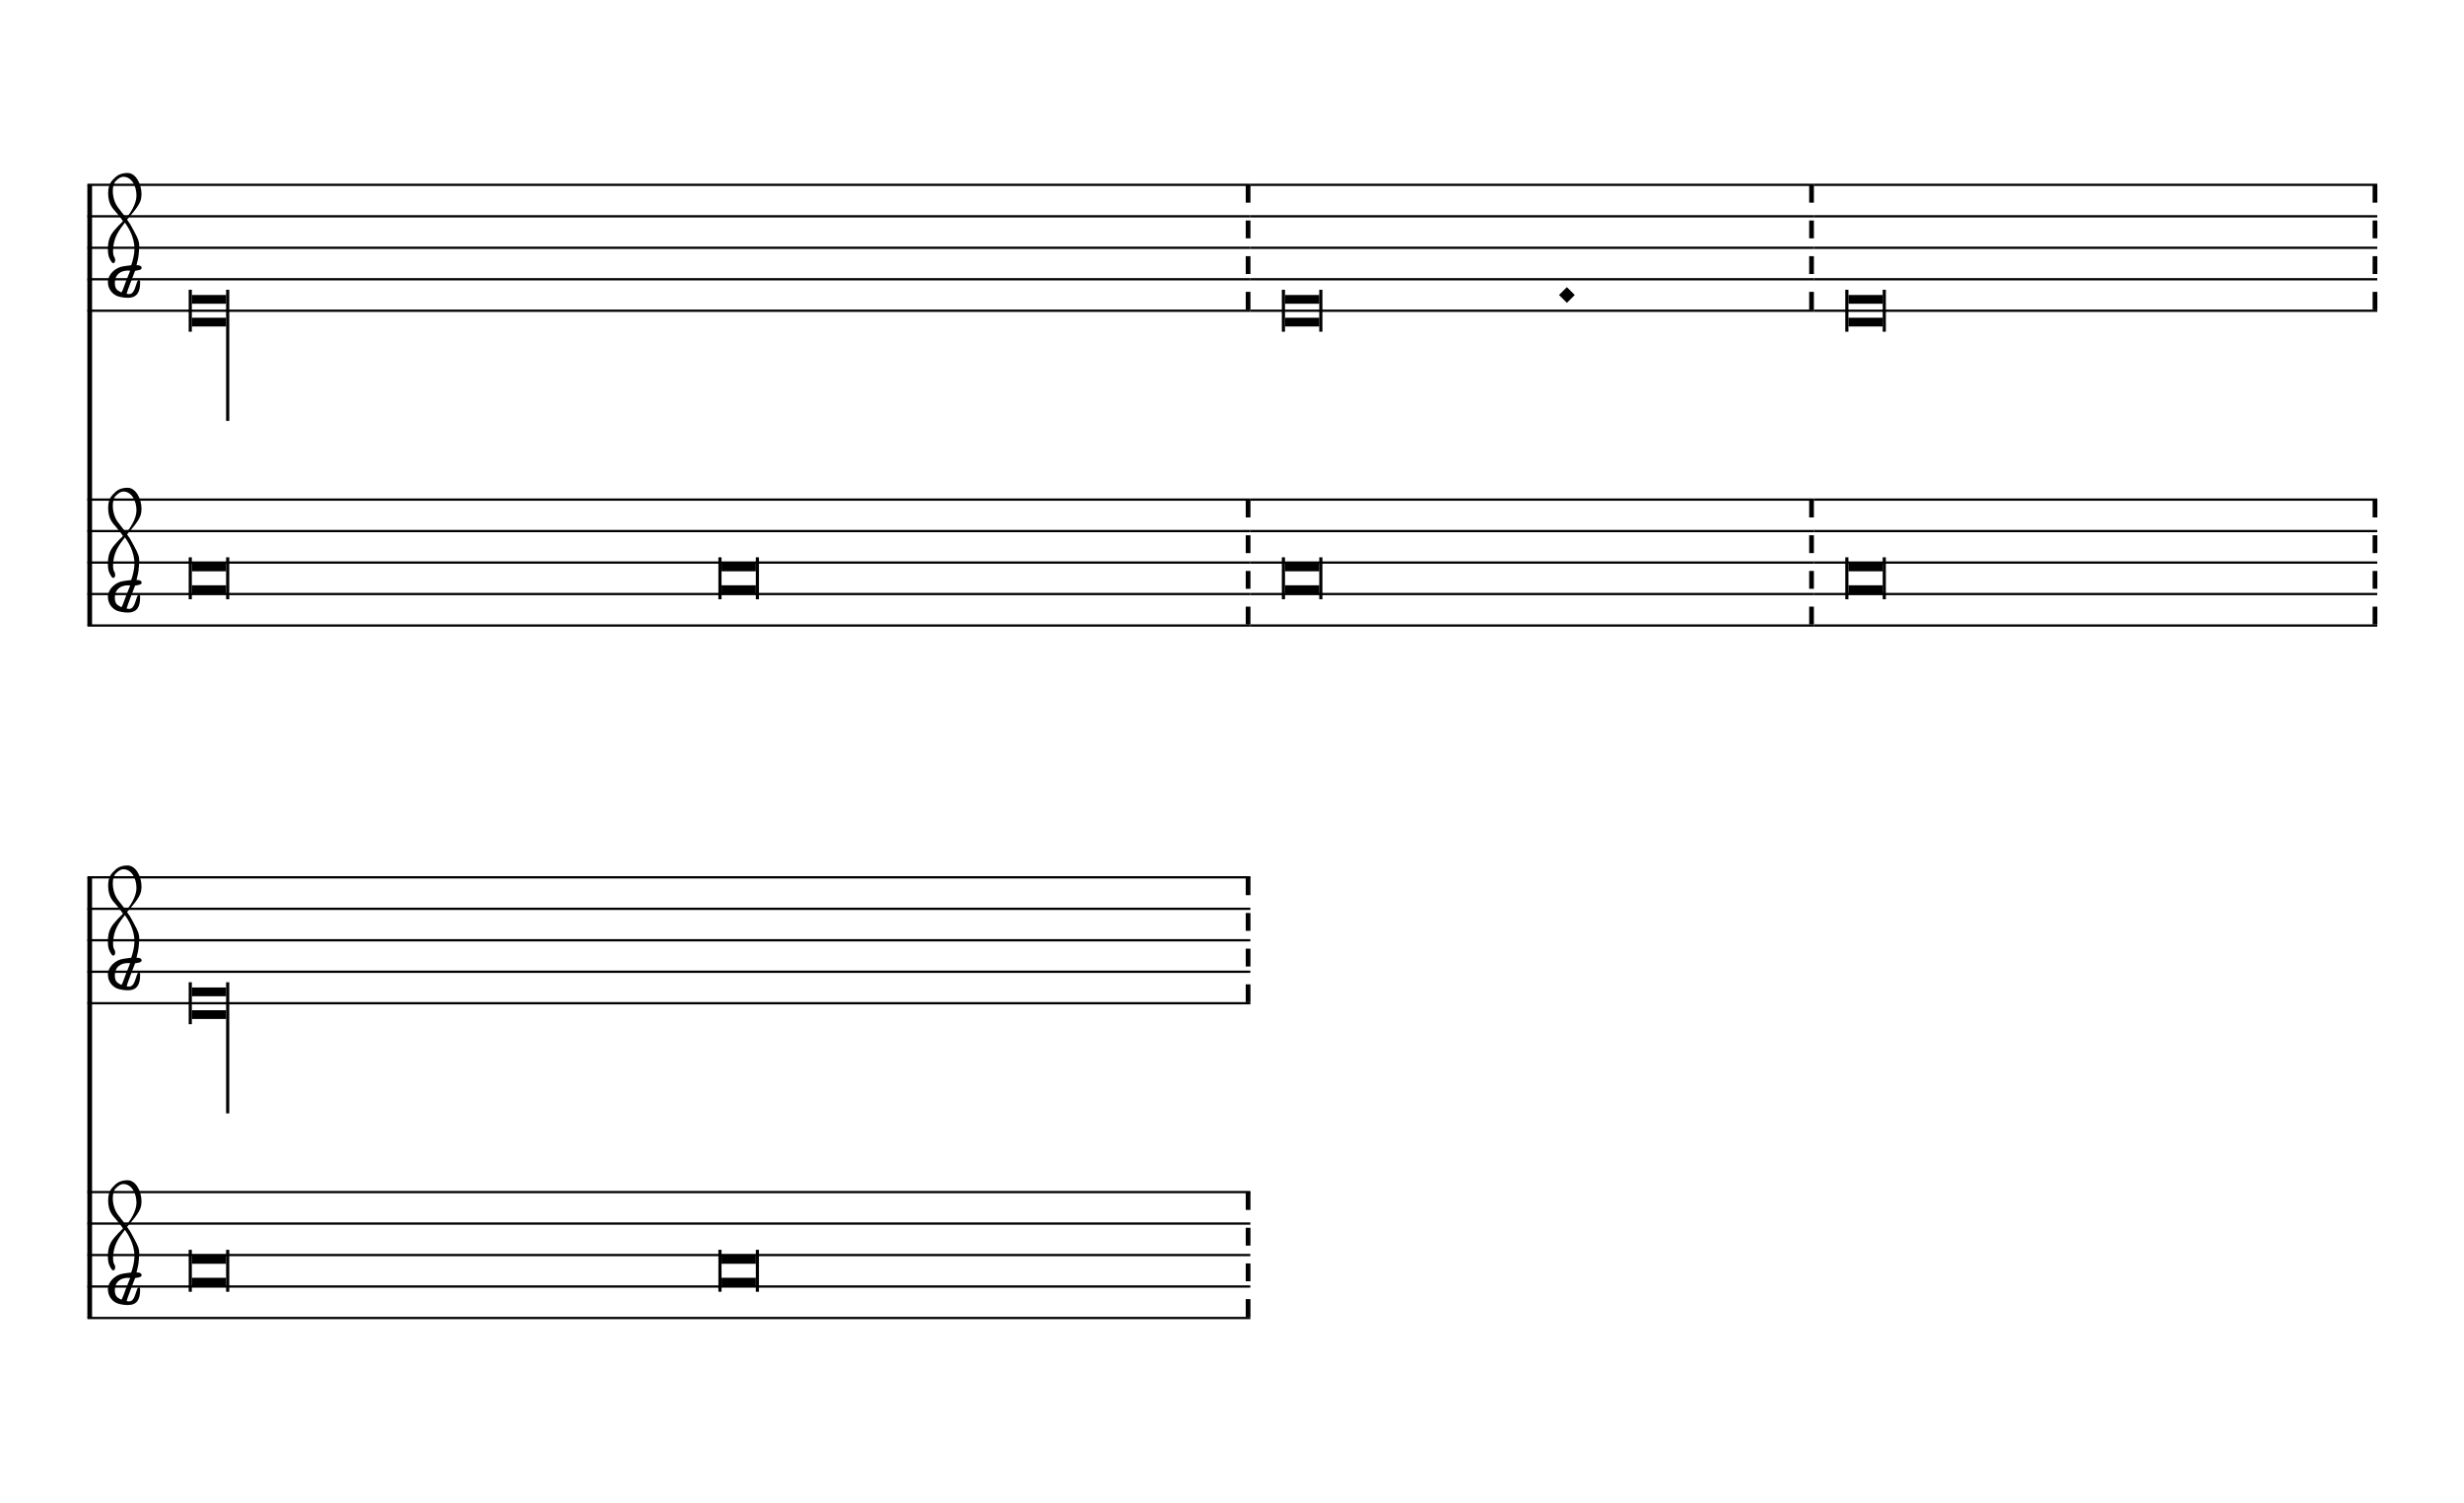
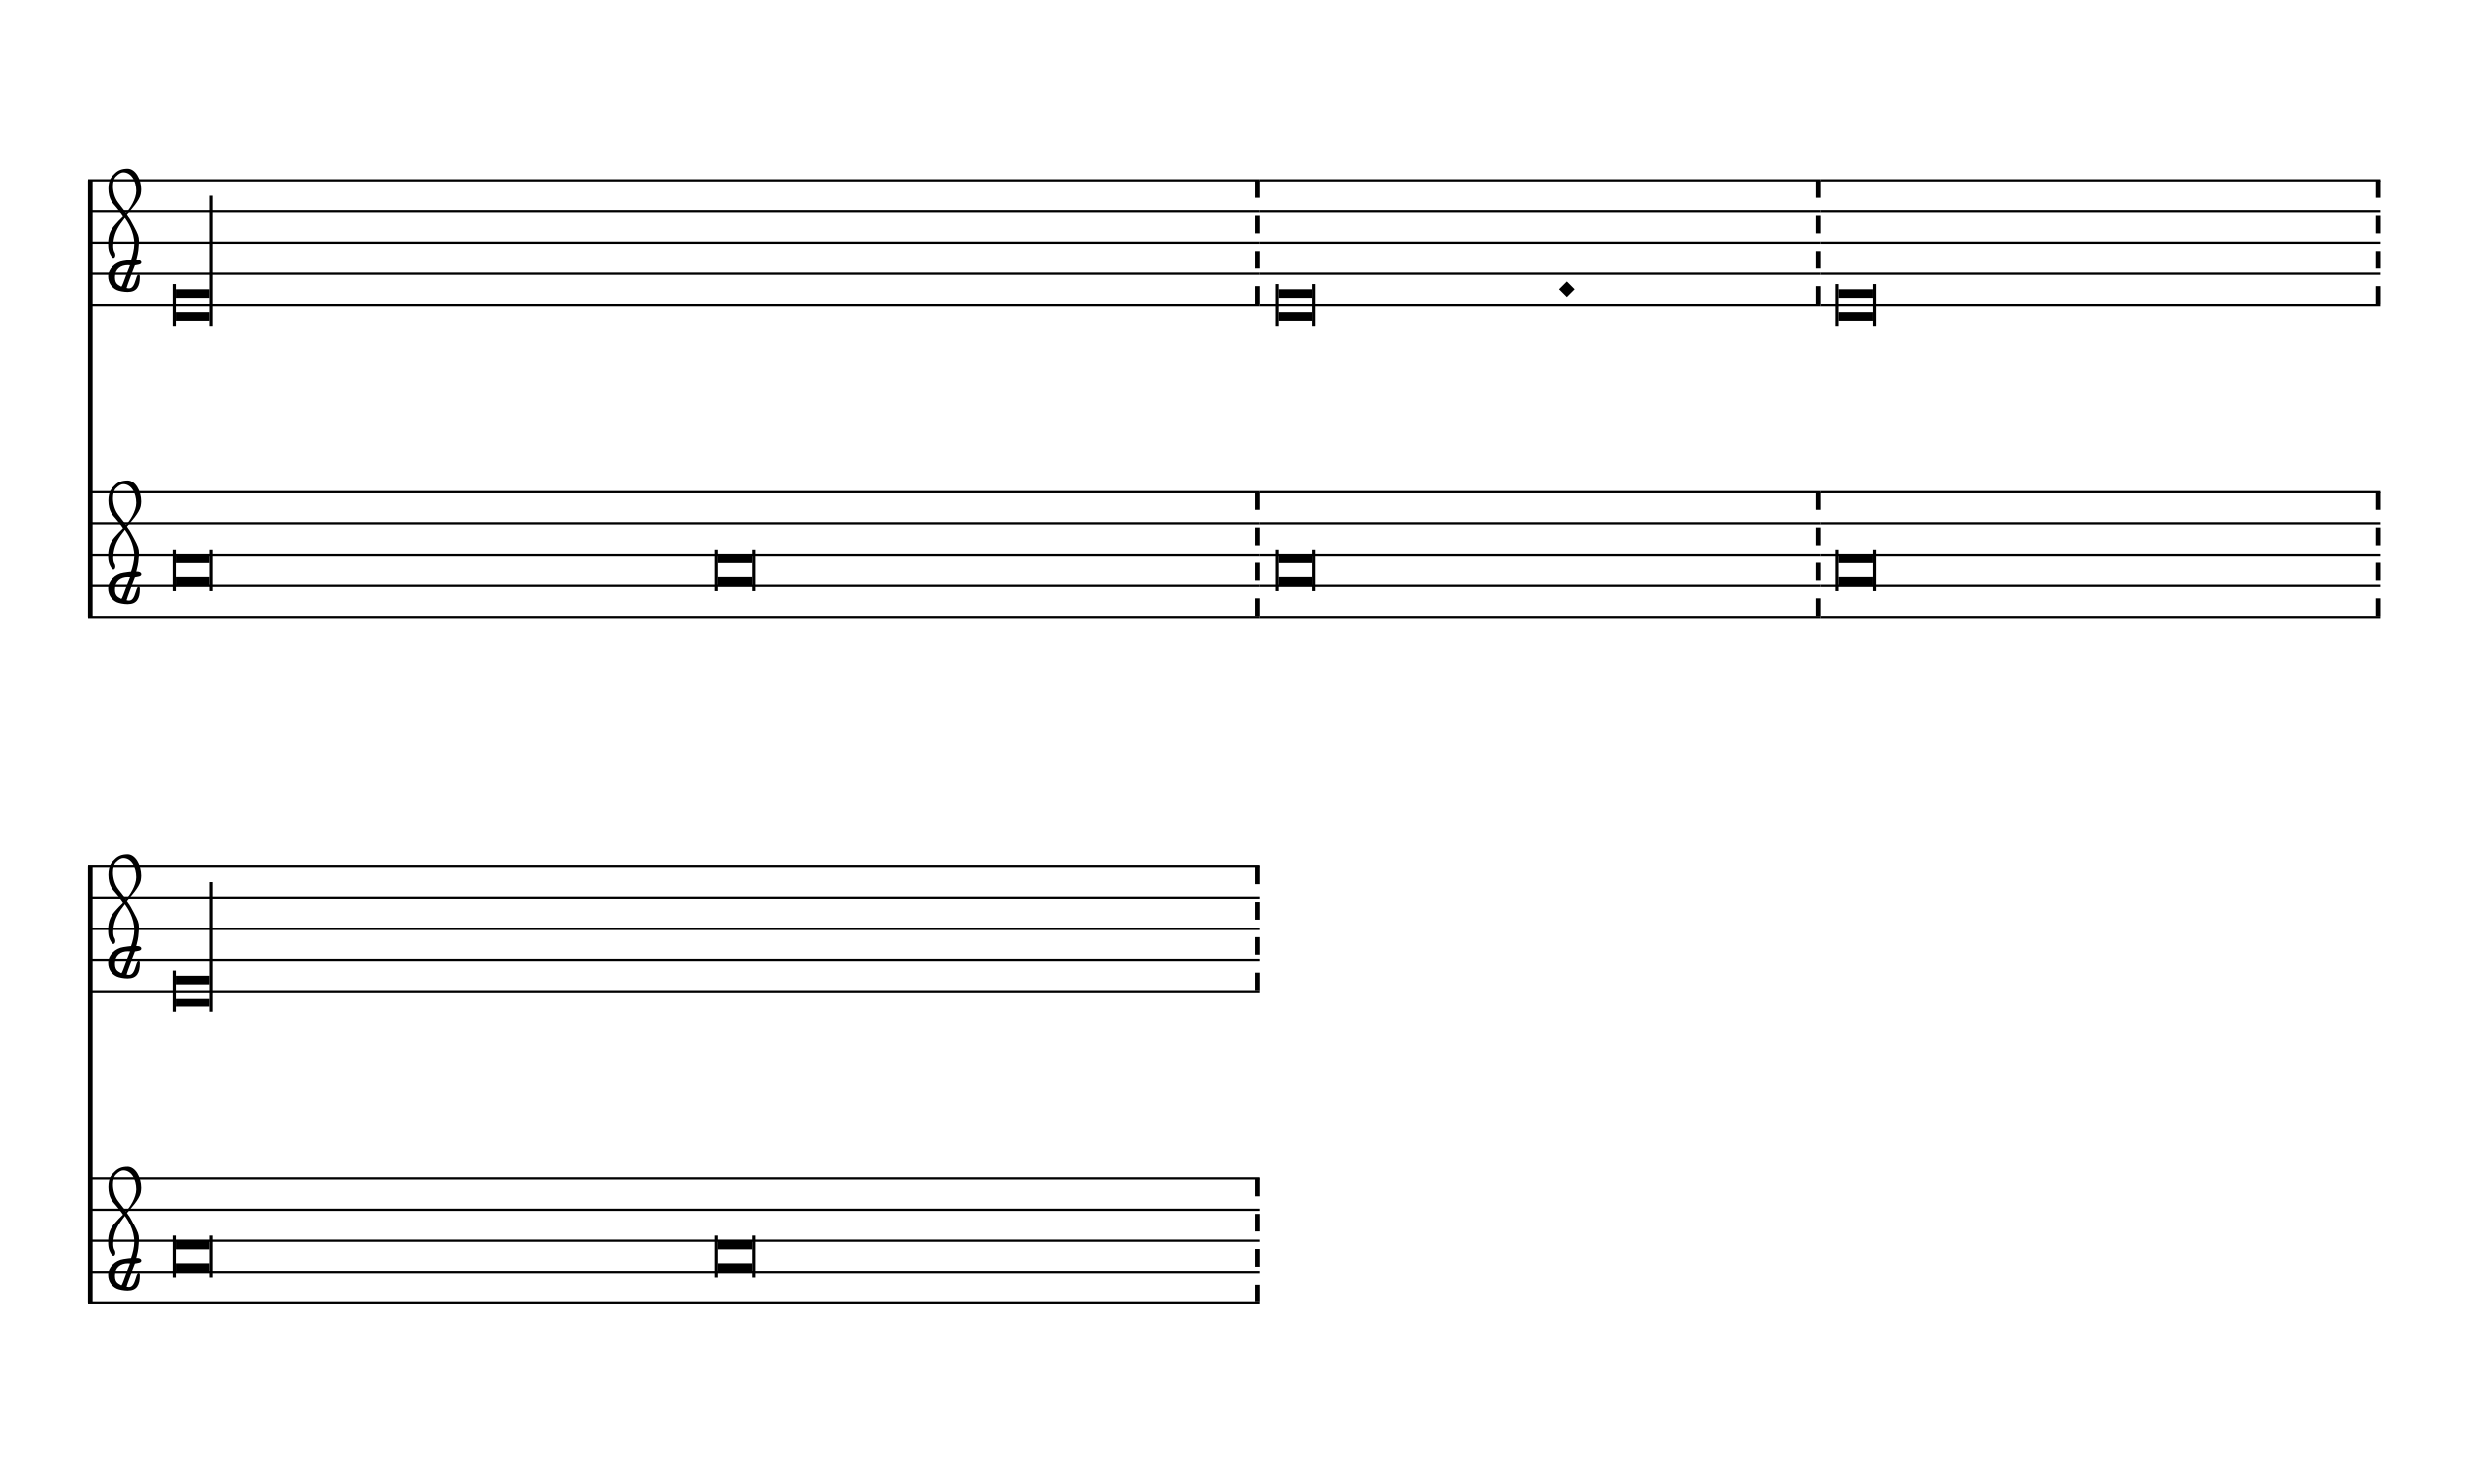
- <svg xmlns="http://www.w3.org/2000/svg" viewBox="0 0 141 86" version="1.1" overflow="visible">
+ <svg xmlns="http://www.w3.org/2000/svg" viewBox="0 0 143 86" version="1.1" overflow="visible">
  <defs>
-     <symbol id="E901-17gjw3l" viewBox="0 0 1000 1000" overflow="inherit">
+     <symbol id="E901-89ez9l" viewBox="0 0 1000 1000" overflow="inherit">
      <path transform="scale(1,-1)" d="M144 488c30 28 83 110 83 176c0 77 -39 150 -104 150c-15 0 -33 -6 -61 -34c-15 -15 -23 -44 -23 -79c0 -44 14 -96 43 -133c23 -29 44 -58 62 -80zM159 69c-57 0 -104 -31 -104 -98c0 -61 35 -63 51 -75c8 0 23 52 39 92l32 80c-6 1 -12 1 -18 1zM256 -25 c0 -76 -24 -122 -98 -122h-3c-28 0 -66 7 -84 15c-38 17 -71 55 -71 112c0 55 56 114 124 123c25 3 49 8 61 8c12 33 26 89 26 128c0 104 -55 180 -76 211c-51 -65 -79 -110 -90 -178c-1 -6 -4 -25 -4 -46c0 -18 2 -38 10 -50c5 -7 7 -16 7 -24c0 -13 -6 -24 -15 -24 c-5 0 -12 5 -19 17c-12 21 -24 38 -24 96c0 77 23 115 54 151c38 44 26 28 65 68l1 -1c0 3 -16 27 -60 79c-19 22 -58 58 -58 145c0 76 30 100 53 123c25 25 57 38 102 38c62 0 110 -83 110 -168c0 -13 -2 -26 -4 -39c-10 -52 -83 -130 -111 -163c24 -38 8 -3 55 -91 c34 -63 42 -84 42 -119c0 -10 -1 -22 -2 -37c-4 -63 -11 -76 -20 -116c7 0 12 1 21 -1c14 -4 20 -11 20 -19c0 -19 -30 -19 -52 -24c-6 -13 -67 -174 -67 -181c0 -2 9 -4 19 -4c25 0 41 21 56 73c8 28 14 39 22 39s10 -8 10 -19z" />
    </symbol>
  </defs>
  <style type="text/css">g.page-margin{font-family:Times,serif;} g.ending, g.fing, g.reh, g.tempo{font-weight:bold;} g.dir, g.dynam, g.mNum{font-style:italic;} g.label{font-weight:normal;}</style>
-   <svg class="definition-scale" color="black" viewBox="0 0 14090 8560">
+   <svg class="definition-scale" color="black" viewBox="0 0 14220 8560">
    <g class="page-margin" transform="translate(500, 500)">
-       <g data-id="m1tt5k9m" data-class="mdiv" class="mdiv pageMilestone" />
-       <g data-id="siazqqd" data-class="score" class="score pageMilestone" />
-       <g data-id="s1s7juxd" data-class="system" class="system">
+       <g data-id="m94xvuy" data-class="mdiv" class="mdiv pageMilestone" />
+       <g data-id="soyl0d2" data-class="score" class="score pageMilestone" />
+       <g data-id="s967230" data-class="system" class="system">
        <path d="M13 540 L13 3060" stroke="currentColor" stroke-width="27" />
-         <g data-id="s1gok3zm" data-class="section" class="section systemMilestone" />
-         <g data-id="sz3p0f4" data-class="staff" class="staff">
-           <path d="M0 540 L6650 540" stroke="currentColor" stroke-width="13" />
-           <path d="M0 720 L6650 720" stroke="currentColor" stroke-width="13" />
-           <path d="M0 900 L6650 900" stroke="currentColor" stroke-width="13" />
-           <path d="M0 1080 L6650 1080" stroke="currentColor" stroke-width="13" />
-           <path d="M0 1260 L6650 1260" stroke="currentColor" stroke-width="13" />
-           <g data-id="cx5vlj2" data-class="clef" class="clef">
-             <use href="#E901-17gjw3l" x="117" y="1080" height="720px" width="720px" />
-           </g>
-           <g data-id="kraqykb" data-class="keySig" class="keySig" />
-           <g data-id="l109poa1" data-class="layer" class="layer">
-             <g data-id="ngjzixo" data-class="note" class="note">
-               <g data-class="notehead" class="notehead">
-                 <polygon points="597,1170 793,1170 793,1220 597,1220" />
-                 <polygon points="597,1350 793,1350 793,1300 597,1300" />
-                 <rect x="579" y="1140" height="240" width="18" />
+         <g data-id="s1sc0yce" data-class="section" class="section systemMilestone" />
+         <g data-id="s7oidbl" data-class="staff" class="staff">
+           <path d="M0 540 L6762 540" stroke="currentColor" stroke-width="13" />
+           <path d="M0 720 L6762 720" stroke="currentColor" stroke-width="13" />
+           <path d="M0 900 L6762 900" stroke="currentColor" stroke-width="13" />
+           <path d="M0 1080 L6762 1080" stroke="currentColor" stroke-width="13" />
+           <path d="M0 1260 L6762 1260" stroke="currentColor" stroke-width="13" />
+           <g data-id="c1t5l70f" data-class="clef" class="clef">
+             <use href="#E901-89ez9l" x="117" y="1080" height="720px" width="720px" />
+           </g>
+           <g data-id="kefzhyp" data-class="keySig" class="keySig" />
+           <g data-id="l1vsi0n7" data-class="layer" class="layer">
+             <g data-id="n1xyvw90" data-class="note" class="note">
+               <g data-class="notehead" class="notehead">
+                 <polygon points="507,1170 703,1170 703,1220 507,1220" />
+                 <polygon points="507,1350 703,1350 703,1300 507,1300" />
+                 <rect x="489" y="1140" height="240" width="18" />
              </g>
              <g data-class="stem" class="stem">
-                 <rect x="793" y="1140" height="750" width="18" />
-               </g>
-             </g>
-             <g data-id="b1t7lso1" data-class="barLine" class="barLine">
-               <path d="M6637 540 L6637 1260" stroke="currentColor" stroke-width="27" stroke-dasharray="102 102" />
-             </g>
-           </g>
-         </g>
-         <g data-id="s1gkntii" data-class="staff" class="staff">
-           <path d="M0 2340 L6650 2340" stroke="currentColor" stroke-width="13" />
-           <path d="M0 2520 L6650 2520" stroke="currentColor" stroke-width="13" />
-           <path d="M0 2700 L6650 2700" stroke="currentColor" stroke-width="13" />
-           <path d="M0 2880 L6650 2880" stroke="currentColor" stroke-width="13" />
-           <path d="M0 3060 L6650 3060" stroke="currentColor" stroke-width="13" />
-           <g data-id="c7hfvk0" data-class="clef" class="clef">
-             <use href="#E901-17gjw3l" x="117" y="2880" height="720px" width="720px" />
-           </g>
-           <g data-id="k10vma8m" data-class="keySig" class="keySig" />
-           <g data-id="l1hgoxvh" data-class="layer" class="layer">
-             <g data-id="n1fw5318" data-class="note" class="note">
-               <g data-class="notehead" class="notehead">
-                 <polygon points="597,2700 793,2700 793,2750 597,2750" />
-                 <polygon points="597,2880 793,2880 793,2830 597,2830" />
-                 <rect x="579" y="2670" height="240" width="18" />
-                 <rect x="793" y="2670" height="240" width="18" />
-               </g>
-             </g>
-             <g data-id="nyy7a9n" data-class="note" class="note">
-               <g data-class="notehead" class="notehead">
-                 <polygon points="3626,2700 3822,2700 3822,2750 3626,2750" />
-                 <polygon points="3626,2880 3822,2880 3822,2830 3626,2830" />
-                 <rect x="3608" y="2670" height="240" width="18" />
-                 <rect x="3822" y="2670" height="240" width="18" />
-               </g>
-             </g>
-             <g data-id="br7uz6u" data-class="barLine" class="barLine">
-               <path d="M6637 2340 L6637 3060" stroke="currentColor" stroke-width="27" stroke-dasharray="102 102" />
-             </g>
-           </g>
-         </g>
-         <g data-id="s1ae36tt" data-class="staff" class="staff">
-           <path d="M6650 540 L9872 540" stroke="currentColor" stroke-width="13" />
-           <path d="M6650 720 L9872 720" stroke="currentColor" stroke-width="13" />
-           <path d="M6650 900 L9872 900" stroke="currentColor" stroke-width="13" />
-           <path d="M6650 1080 L9872 1080" stroke="currentColor" stroke-width="13" />
-           <path d="M6650 1260 L9872 1260" stroke="currentColor" stroke-width="13" />
-           <g data-id="l1v4jrcp" data-class="layer" class="layer">
-             <g data-id="n1xvlqjf" data-class="note" class="note">
-               <g data-class="notehead" class="notehead">
-                 <polygon points="6848,1170 7044,1170 7044,1220 6848,1220" />
-                 <polygon points="6848,1350 7044,1350 7044,1300 6848,1300" />
-                 <rect x="6830" y="1140" height="240" width="18" />
-                 <rect x="7044" y="1140" height="240" width="18" />
-               </g>
-             </g>
-             <g data-id="dkq2jgh" data-class="dot" class="dot">
-               <polygon points="8415,1170 8460,1125 8505,1170 8460,1215" />
-             </g>
-             <g data-id="b1da6gy0" data-class="barLine" class="barLine">
-               <path d="M9859 540 L9859 1260" stroke="currentColor" stroke-width="27" stroke-dasharray="102 102" />
-             </g>
-           </g>
-         </g>
-         <g data-id="s1medesy" data-class="staff" class="staff">
-           <path d="M6650 2340 L9872 2340" stroke="currentColor" stroke-width="13" />
-           <path d="M6650 2520 L9872 2520" stroke="currentColor" stroke-width="13" />
-           <path d="M6650 2700 L9872 2700" stroke="currentColor" stroke-width="13" />
-           <path d="M6650 2880 L9872 2880" stroke="currentColor" stroke-width="13" />
-           <path d="M6650 3060 L9872 3060" stroke="currentColor" stroke-width="13" />
-           <g data-id="l1se98le" data-class="layer" class="layer">
-             <g data-id="n5zyjf3" data-class="note" class="note">
-               <g data-class="notehead" class="notehead">
-                 <polygon points="6848,2700 7044,2700 7044,2750 6848,2750" />
-                 <polygon points="6848,2880 7044,2880 7044,2830 6848,2830" />
-                 <rect x="6830" y="2670" height="240" width="18" />
-                 <rect x="7044" y="2670" height="240" width="18" />
-               </g>
-             </g>
-             <g data-id="bntjj1" data-class="barLine" class="barLine">
-               <path d="M9859 2340 L9859 3060" stroke="currentColor" stroke-width="27" stroke-dasharray="102 102" />
-             </g>
-           </g>
-         </g>
-         <g data-id="sjemugy" data-class="staff" class="staff">
-           <path d="M9872 540 L13094 540" stroke="currentColor" stroke-width="13" />
-           <path d="M9872 720 L13094 720" stroke="currentColor" stroke-width="13" />
-           <path d="M9872 900 L13094 900" stroke="currentColor" stroke-width="13" />
-           <path d="M9872 1080 L13094 1080" stroke="currentColor" stroke-width="13" />
-           <path d="M9872 1260 L13094 1260" stroke="currentColor" stroke-width="13" />
-           <g data-id="l4q8p60" data-class="layer" class="layer">
-             <g data-id="n1jvb74m" data-class="note" class="note">
-               <g data-class="notehead" class="notehead">
-                 <polygon points="10070,1170 10266,1170 10266,1220 10070,1220" />
-                 <polygon points="10070,1350 10266,1350 10266,1300 10070,1300" />
-                 <rect x="10052" y="1140" height="240" width="18" />
-                 <rect x="10266" y="1140" height="240" width="18" />
-               </g>
-             </g>
-             <g data-id="b6fkcx0" data-class="barLine" class="barLine">
-               <path d="M13081 540 L13081 1260" stroke="currentColor" stroke-width="27" stroke-dasharray="102 102" />
-             </g>
-           </g>
-         </g>
-         <g data-id="sfgdruw" data-class="staff" class="staff">
-           <path d="M9872 2340 L13094 2340" stroke="currentColor" stroke-width="13" />
-           <path d="M9872 2520 L13094 2520" stroke="currentColor" stroke-width="13" />
-           <path d="M9872 2700 L13094 2700" stroke="currentColor" stroke-width="13" />
-           <path d="M9872 2880 L13094 2880" stroke="currentColor" stroke-width="13" />
-           <path d="M9872 3060 L13094 3060" stroke="currentColor" stroke-width="13" />
-           <g data-id="lumyep0" data-class="layer" class="layer">
-             <g data-id="ns16xtc" data-class="note" class="note">
-               <g data-class="notehead" class="notehead">
-                 <polygon points="10070,2700 10266,2700 10266,2750 10070,2750" />
-                 <polygon points="10070,2880 10266,2880 10266,2830 10070,2830" />
-                 <rect x="10052" y="2670" height="240" width="18" />
-                 <rect x="10266" y="2670" height="240" width="18" />
-               </g>
-             </g>
-             <g data-id="bi6k7j2" data-class="barLine" class="barLine">
-               <path d="M13081 2340 L13081 3060" stroke="currentColor" stroke-width="27" stroke-dasharray="102 102" />
+                 <rect x="703" y="630" height="750" width="18" />
+               </g>
+             </g>
+             <g data-id="b17t0g1i" data-class="barLine" class="barLine">
+               <path d="M6749 540 L6749 1260" stroke="currentColor" stroke-width="27" stroke-dasharray="102 102" />
+             </g>
+           </g>
+         </g>
+         <g data-id="s5dgapp" data-class="staff" class="staff">
+           <path d="M0 2340 L6762 2340" stroke="currentColor" stroke-width="13" />
+           <path d="M0 2520 L6762 2520" stroke="currentColor" stroke-width="13" />
+           <path d="M0 2700 L6762 2700" stroke="currentColor" stroke-width="13" />
+           <path d="M0 2880 L6762 2880" stroke="currentColor" stroke-width="13" />
+           <path d="M0 3060 L6762 3060" stroke="currentColor" stroke-width="13" />
+           <g data-id="c1d490h" data-class="clef" class="clef">
+             <use href="#E901-89ez9l" x="117" y="2880" height="720px" width="720px" />
+           </g>
+           <g data-id="k1uy49tz" data-class="keySig" class="keySig" />
+           <g data-id="l1ubip3m" data-class="layer" class="layer">
+             <g data-id="n6mqfzh" data-class="note" class="note">
+               <g data-class="notehead" class="notehead">
+                 <polygon points="507,2700 703,2700 703,2750 507,2750" />
+                 <polygon points="507,2880 703,2880 703,2830 507,2830" />
+                 <rect x="489" y="2670" height="240" width="18" />
+                 <rect x="703" y="2670" height="240" width="18" />
+               </g>
+             </g>
+             <g data-id="n7sb6mg" data-class="note" class="note">
+               <g data-class="notehead" class="notehead">
+                 <polygon points="3637,2700 3833,2700 3833,2750 3637,2750" />
+                 <polygon points="3637,2880 3833,2880 3833,2830 3637,2830" />
+                 <rect x="3619" y="2670" height="240" width="18" />
+                 <rect x="3833" y="2670" height="240" width="18" />
+               </g>
+             </g>
+             <g data-id="batrnbj" data-class="barLine" class="barLine">
+               <path d="M6749 2340 L6749 3060" stroke="currentColor" stroke-width="27" stroke-dasharray="102 102" />
+             </g>
+           </g>
+         </g>
+         <g data-id="s1q1awes" data-class="staff" class="staff">
+           <path d="M6762 540 L9995 540" stroke="currentColor" stroke-width="13" />
+           <path d="M6762 720 L9995 720" stroke="currentColor" stroke-width="13" />
+           <path d="M6762 900 L9995 900" stroke="currentColor" stroke-width="13" />
+           <path d="M6762 1080 L9995 1080" stroke="currentColor" stroke-width="13" />
+           <path d="M6762 1260 L9995 1260" stroke="currentColor" stroke-width="13" />
+           <g data-id="l1jad2ox" data-class="layer" class="layer">
+             <g data-id="n8z9qrp" data-class="note" class="note">
+               <g data-class="notehead" class="notehead">
+                 <polygon points="6870,1170 7066,1170 7066,1220 6870,1220" />
+                 <polygon points="6870,1350 7066,1350 7066,1300 6870,1300" />
+                 <rect x="6852" y="1140" height="240" width="18" />
+                 <rect x="7066" y="1140" height="240" width="18" />
+               </g>
+             </g>
+             <g data-id="dcjz1jl" data-class="dot" class="dot">
+               <polygon points="8488,1170 8533,1125 8578,1170 8533,1215" />
+             </g>
+             <g data-id="b3vgxzr" data-class="barLine" class="barLine">
+               <path d="M9982 540 L9982 1260" stroke="currentColor" stroke-width="27" stroke-dasharray="102 102" />
+             </g>
+           </g>
+         </g>
+         <g data-id="s10rrj9g" data-class="staff" class="staff">
+           <path d="M6762 2340 L9995 2340" stroke="currentColor" stroke-width="13" />
+           <path d="M6762 2520 L9995 2520" stroke="currentColor" stroke-width="13" />
+           <path d="M6762 2700 L9995 2700" stroke="currentColor" stroke-width="13" />
+           <path d="M6762 2880 L9995 2880" stroke="currentColor" stroke-width="13" />
+           <path d="M6762 3060 L9995 3060" stroke="currentColor" stroke-width="13" />
+           <g data-id="lcu6qxb" data-class="layer" class="layer">
+             <g data-id="n1bderhe" data-class="note" class="note">
+               <g data-class="notehead" class="notehead">
+                 <polygon points="6870,2700 7066,2700 7066,2750 6870,2750" />
+                 <polygon points="6870,2880 7066,2880 7066,2830 6870,2830" />
+                 <rect x="6852" y="2670" height="240" width="18" />
+                 <rect x="7066" y="2670" height="240" width="18" />
+               </g>
+             </g>
+             <g data-id="b1822xaf" data-class="barLine" class="barLine">
+               <path d="M9982 2340 L9982 3060" stroke="currentColor" stroke-width="27" stroke-dasharray="102 102" />
+             </g>
+           </g>
+         </g>
+         <g data-id="s85p46b" data-class="staff" class="staff">
+           <path d="M9995 540 L13228 540" stroke="currentColor" stroke-width="13" />
+           <path d="M9995 720 L13228 720" stroke="currentColor" stroke-width="13" />
+           <path d="M9995 900 L13228 900" stroke="currentColor" stroke-width="13" />
+           <path d="M9995 1080 L13228 1080" stroke="currentColor" stroke-width="13" />
+           <path d="M9995 1260 L13228 1260" stroke="currentColor" stroke-width="13" />
+           <g data-id="ly4wdck" data-class="layer" class="layer">
+             <g data-id="np94jq2" data-class="note" class="note">
+               <g data-class="notehead" class="notehead">
+                 <polygon points="10103,1170 10299,1170 10299,1220 10103,1220" />
+                 <polygon points="10103,1350 10299,1350 10299,1300 10103,1300" />
+                 <rect x="10085" y="1140" height="240" width="18" />
+                 <rect x="10299" y="1140" height="240" width="18" />
+               </g>
+             </g>
+             <g data-id="b1ts1tps" data-class="barLine" class="barLine">
+               <path d="M13215 540 L13215 1260" stroke="currentColor" stroke-width="27" stroke-dasharray="102 102" />
+             </g>
+           </g>
+         </g>
+         <g data-id="s1mwudwv" data-class="staff" class="staff">
+           <path d="M9995 2340 L13228 2340" stroke="currentColor" stroke-width="13" />
+           <path d="M9995 2520 L13228 2520" stroke="currentColor" stroke-width="13" />
+           <path d="M9995 2700 L13228 2700" stroke="currentColor" stroke-width="13" />
+           <path d="M9995 2880 L13228 2880" stroke="currentColor" stroke-width="13" />
+           <path d="M9995 3060 L13228 3060" stroke="currentColor" stroke-width="13" />
+           <g data-id="l1uq044e" data-class="layer" class="layer">
+             <g data-id="nvtflka" data-class="note" class="note">
+               <g data-class="notehead" class="notehead">
+                 <polygon points="10103,2700 10299,2700 10299,2750 10103,2750" />
+                 <polygon points="10103,2880 10299,2880 10299,2830 10103,2830" />
+                 <rect x="10085" y="2670" height="240" width="18" />
+                 <rect x="10299" y="2670" height="240" width="18" />
+               </g>
+             </g>
+             <g data-id="btyvm9n" data-class="barLine" class="barLine">
+               <path d="M13215 2340 L13215 3060" stroke="currentColor" stroke-width="27" stroke-dasharray="102 102" />
            </g>
          </g>
        </g>
      </g>
-       <g data-id="s106t494" data-class="system" class="system">
+       <g data-id="s16vkbqw" data-class="system" class="system">
        <path d="M13 4500 L13 7020" stroke="currentColor" stroke-width="27" />
-         <g data-id="s1euxur0" data-class="staff" class="staff">
-           <path d="M0 4500 L6650 4500" stroke="currentColor" stroke-width="13" />
-           <path d="M0 4680 L6650 4680" stroke="currentColor" stroke-width="13" />
-           <path d="M0 4860 L6650 4860" stroke="currentColor" stroke-width="13" />
-           <path d="M0 5040 L6650 5040" stroke="currentColor" stroke-width="13" />
-           <path d="M0 5220 L6650 5220" stroke="currentColor" stroke-width="13" />
-           <g data-id="c5jedrg" data-class="clef" class="clef">
-             <use href="#E901-17gjw3l" x="117" y="5040" height="720px" width="720px" />
-           </g>
-           <g data-id="k1v3i8mb" data-class="keySig" class="keySig" />
-           <g data-id="l12p380i" data-class="layer" class="layer">
-             <g data-id="n1hdr6qe" data-class="note" class="note">
-               <g data-class="notehead" class="notehead">
-                 <polygon points="597,5130 793,5130 793,5180 597,5180" />
-                 <polygon points="597,5310 793,5310 793,5260 597,5260" />
-                 <rect x="579" y="5100" height="240" width="18" />
+         <g data-id="sa2j8lj" data-class="staff" class="staff">
+           <path d="M0 4500 L6762 4500" stroke="currentColor" stroke-width="13" />
+           <path d="M0 4680 L6762 4680" stroke="currentColor" stroke-width="13" />
+           <path d="M0 4860 L6762 4860" stroke="currentColor" stroke-width="13" />
+           <path d="M0 5040 L6762 5040" stroke="currentColor" stroke-width="13" />
+           <path d="M0 5220 L6762 5220" stroke="currentColor" stroke-width="13" />
+           <g data-id="c1w9psck" data-class="clef" class="clef">
+             <use href="#E901-89ez9l" x="117" y="5040" height="720px" width="720px" />
+           </g>
+           <g data-id="k30vu81" data-class="keySig" class="keySig" />
+           <g data-id="l1ei659t" data-class="layer" class="layer">
+             <g data-id="n1xlarlx" data-class="note" class="note">
+               <g data-class="notehead" class="notehead">
+                 <polygon points="507,5130 703,5130 703,5180 507,5180" />
+                 <polygon points="507,5310 703,5310 703,5260 507,5260" />
+                 <rect x="489" y="5100" height="240" width="18" />
              </g>
              <g data-class="stem" class="stem">
-                 <rect x="793" y="5100" height="750" width="18" />
-               </g>
-             </g>
-             <g data-id="b11xe884" data-class="barLine" class="barLine">
-               <path d="M6637 4500 L6637 5220" stroke="currentColor" stroke-width="27" stroke-dasharray="102 102" />
-             </g>
-           </g>
-         </g>
-         <g data-id="stb5yrr" data-class="staff" class="staff">
-           <path d="M0 6300 L6650 6300" stroke="currentColor" stroke-width="13" />
-           <path d="M0 6480 L6650 6480" stroke="currentColor" stroke-width="13" />
-           <path d="M0 6660 L6650 6660" stroke="currentColor" stroke-width="13" />
-           <path d="M0 6840 L6650 6840" stroke="currentColor" stroke-width="13" />
-           <path d="M0 7020 L6650 7020" stroke="currentColor" stroke-width="13" />
-           <g data-id="cllgk98" data-class="clef" class="clef">
-             <use href="#E901-17gjw3l" x="117" y="6840" height="720px" width="720px" />
-           </g>
-           <g data-id="k1qevkee" data-class="keySig" class="keySig" />
-           <g data-id="l14l8y34" data-class="layer" class="layer">
-             <g data-id="nyp2qrh" data-class="note" class="note">
-               <g data-class="notehead" class="notehead">
-                 <polygon points="597,6660 793,6660 793,6710 597,6710" />
-                 <polygon points="597,6840 793,6840 793,6790 597,6790" />
-                 <rect x="579" y="6630" height="240" width="18" />
-                 <rect x="793" y="6630" height="240" width="18" />
-               </g>
-             </g>
-             <g data-id="nunei6x" data-class="note" class="note">
-               <g data-class="notehead" class="notehead">
-                 <polygon points="3626,6660 3822,6660 3822,6710 3626,6710" />
-                 <polygon points="3626,6840 3822,6840 3822,6790 3626,6790" />
-                 <rect x="3608" y="6630" height="240" width="18" />
-                 <rect x="3822" y="6630" height="240" width="18" />
-               </g>
-             </g>
-             <g data-id="bv2umbu" data-class="barLine" class="barLine">
-               <path d="M6637 6300 L6637 7020" stroke="currentColor" stroke-width="27" stroke-dasharray="102 102" />
-             </g>
-           </g>
-         </g>
-         <g data-id="sdcl0hf" data-class="systemMilestoneEnd" class="systemMilestoneEnd s1gok3zm" />
+                 <rect x="703" y="4590" height="750" width="18" />
+               </g>
+             </g>
+             <g data-id="b5j36q1" data-class="barLine" class="barLine">
+               <path d="M6749 4500 L6749 5220" stroke="currentColor" stroke-width="27" stroke-dasharray="102 102" />
+             </g>
+           </g>
+         </g>
+         <g data-id="s1cyo7h2" data-class="staff" class="staff">
+           <path d="M0 6300 L6762 6300" stroke="currentColor" stroke-width="13" />
+           <path d="M0 6480 L6762 6480" stroke="currentColor" stroke-width="13" />
+           <path d="M0 6660 L6762 6660" stroke="currentColor" stroke-width="13" />
+           <path d="M0 6840 L6762 6840" stroke="currentColor" stroke-width="13" />
+           <path d="M0 7020 L6762 7020" stroke="currentColor" stroke-width="13" />
+           <g data-id="c1wl2907" data-class="clef" class="clef">
+             <use href="#E901-89ez9l" x="117" y="6840" height="720px" width="720px" />
+           </g>
+           <g data-id="kaz66kv" data-class="keySig" class="keySig" />
+           <g data-id="l1sxrhc9" data-class="layer" class="layer">
+             <g data-id="n1nzs636" data-class="note" class="note">
+               <g data-class="notehead" class="notehead">
+                 <polygon points="507,6660 703,6660 703,6710 507,6710" />
+                 <polygon points="507,6840 703,6840 703,6790 507,6790" />
+                 <rect x="489" y="6630" height="240" width="18" />
+                 <rect x="703" y="6630" height="240" width="18" />
+               </g>
+             </g>
+             <g data-id="n10a8g15" data-class="note" class="note">
+               <g data-class="notehead" class="notehead">
+                 <polygon points="3637,6660 3833,6660 3833,6710 3637,6710" />
+                 <polygon points="3637,6840 3833,6840 3833,6790 3637,6790" />
+                 <rect x="3619" y="6630" height="240" width="18" />
+                 <rect x="3833" y="6630" height="240" width="18" />
+               </g>
+             </g>
+             <g data-id="b5b07eo" data-class="barLine" class="barLine">
+               <path d="M6749 6300 L6749 7020" stroke="currentColor" stroke-width="27" stroke-dasharray="102 102" />
+             </g>
+           </g>
+         </g>
+         <g data-id="slw6su6" data-class="systemMilestoneEnd" class="systemMilestoneEnd s1sc0yce" />
      </g>
-       <g data-id="p1xhx0eh" data-class="pageMilestoneEnd" class="pageMilestoneEnd siazqqd" />
-       <g data-id="p1k12d74" data-class="pageMilestoneEnd" class="pageMilestoneEnd m1tt5k9m" />
+       <g data-id="p10dk88z" data-class="pageMilestoneEnd" class="pageMilestoneEnd soyl0d2" />
+       <g data-id="p1f1q154" data-class="pageMilestoneEnd" class="pageMilestoneEnd m94xvuy" />
    </g>
  </svg>
</svg>
